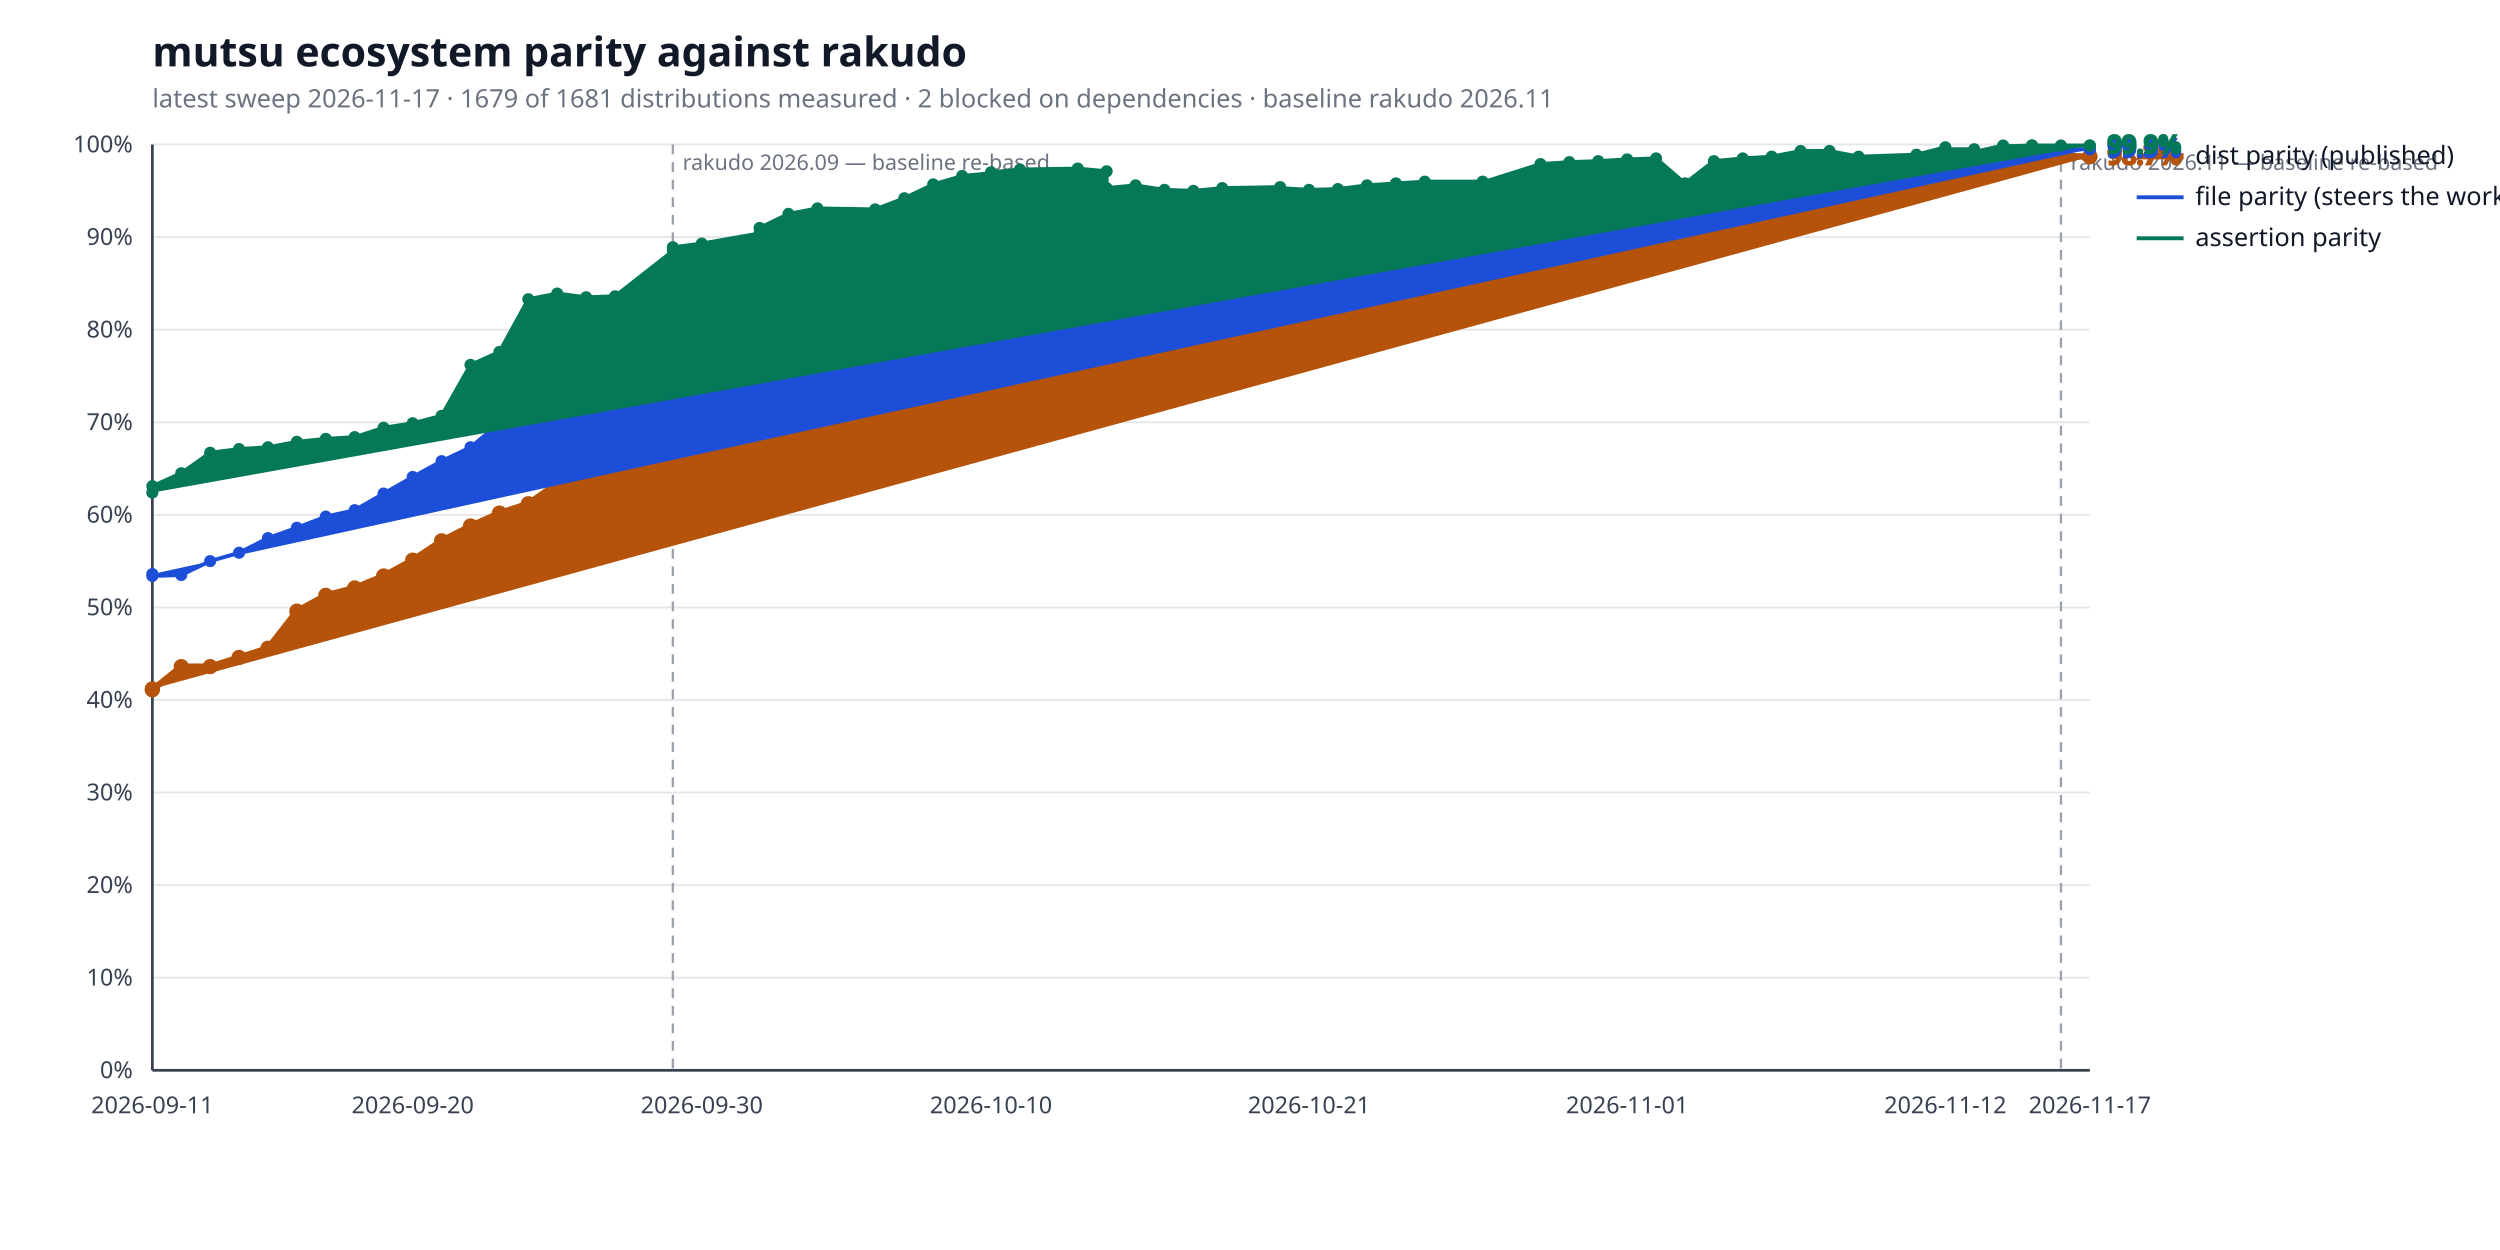
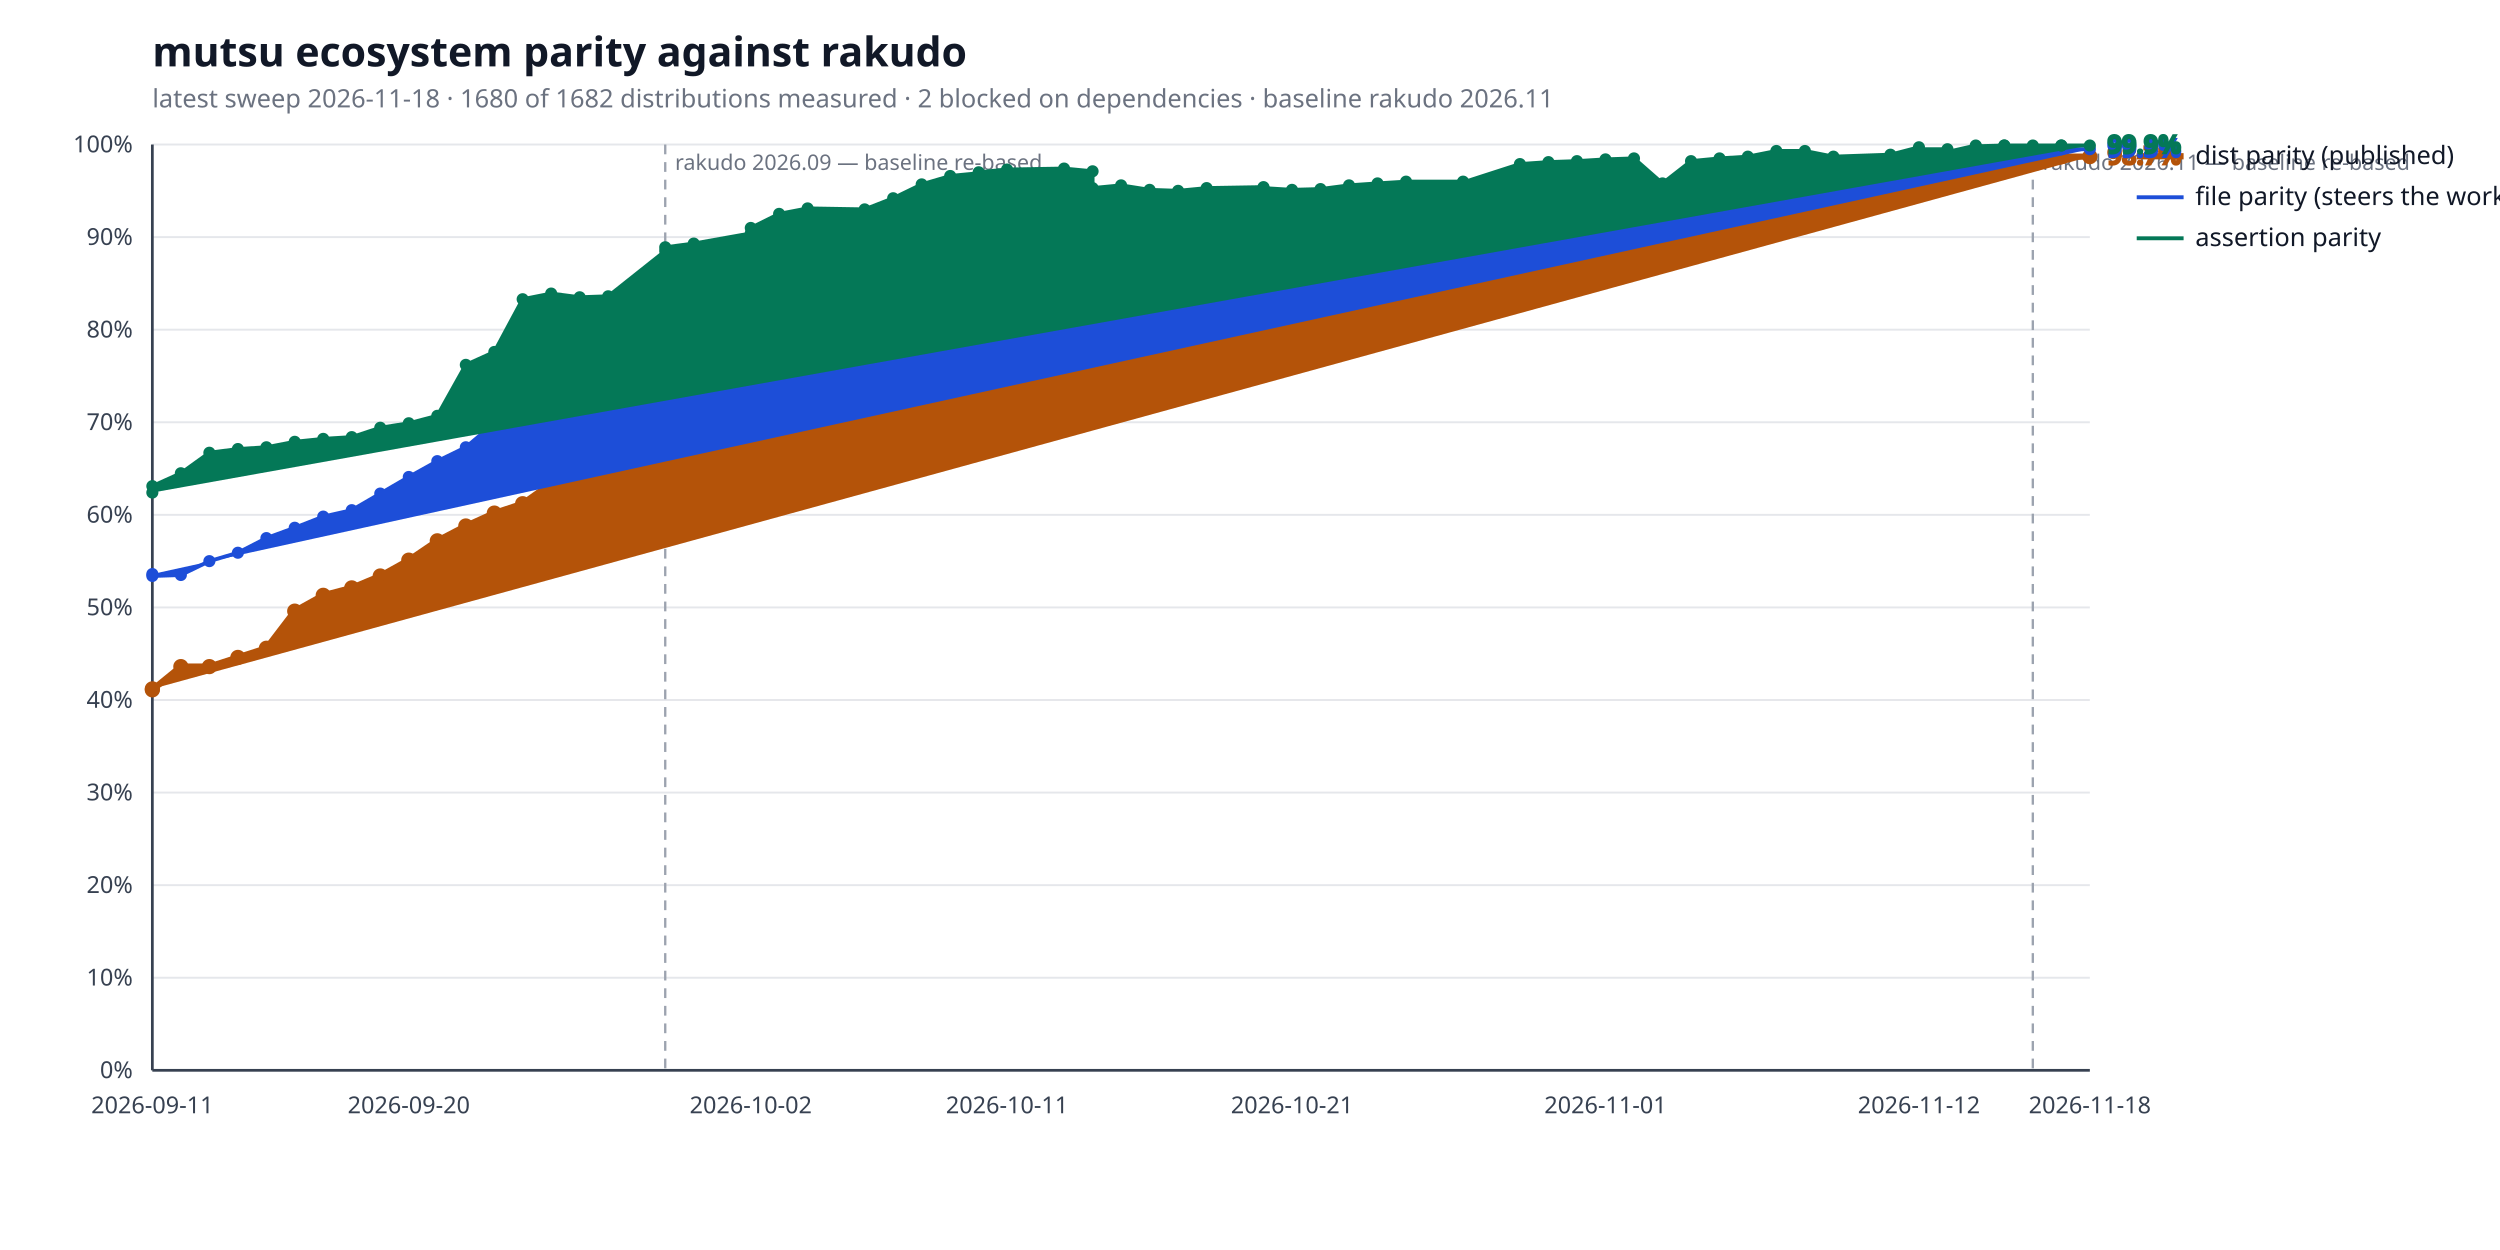
<svg xmlns="http://www.w3.org/2000/svg" width="1280" height="640" viewBox="0 0 1280 640" role="img" aria-label="mutsu ecosystem parity against rakudo">
  <style>
  .bg { fill: #ffffff; }
  .title { fill: #111827; font: 600 21px sans-serif; }
  .subtitle { fill: #6b7280; font: 400 13px sans-serif; }
  .axis { stroke: #374151; stroke-width: 1.4; }
  .grid { stroke: #e5e7eb; stroke-width: 1; }
  .tick { fill: #374151; font: 400 12px sans-serif; }
  .legend { fill: #111827; font: 400 13px sans-serif; }
  .value { font: 600 13px sans-serif; }
  .rebase { stroke: #9ca3af; stroke-width: 1.2; stroke-dasharray: 5 4; }
  .rebase-label { fill: #6b7280; font: 400 11px sans-serif; }
  .series-a { stroke: #b45309; fill: #b45309; }
  .series-b { stroke: #1d4ed8; fill: #1d4ed8; }
  .series-c { stroke: #047857; fill: #047857; }
  @media (prefers-color-scheme: dark) {
    .bg { fill: #0d1117; }
    .title { fill: #e6edf3; }
    .subtitle { fill: #9198a1; }
    .axis { stroke: #6e7681; }
    .grid { stroke: #21262d; }
    .tick { fill: #9198a1; }
    .legend { fill: #e6edf3; }
    .rebase { stroke: #6e7681; }
    .rebase-label { fill: #9198a1; }
    .series-a { stroke: #f0b429; fill: #f0b429; }
    .series-b { stroke: #6ea8fe; fill: #6ea8fe; }
    .series-c { stroke: #4ade80; fill: #4ade80; }
  }
</style>
  <rect class="bg" width="100%" height="100%" />
  <text class="title" x="78" y="34">mutsu ecosystem parity against rakudo</text>
-   <text class="subtitle" x="78" y="55">latest sweep 2026-11-17  ·  1679 of 1681 distributions measured  ·  2 blocked on dependencies  ·  baseline rakudo 2026.11</text>
+   <text class="subtitle" x="78" y="55">latest sweep 2026-11-18  ·  1680 of 1682 distributions measured  ·  2 blocked on dependencies  ·  baseline rakudo 2026.11</text>
  <line class="grid" x1="78" y1="548.0" x2="1070" y2="548.0" />
  <text class="tick" x="68" y="552.0" text-anchor="end">0%</text>
  <line class="grid" x1="78" y1="500.6" x2="1070" y2="500.6" />
  <text class="tick" x="68" y="504.6" text-anchor="end">10%</text>
  <line class="grid" x1="78" y1="453.2" x2="1070" y2="453.2" />
  <text class="tick" x="68" y="457.2" text-anchor="end">20%</text>
  <line class="grid" x1="78" y1="405.8" x2="1070" y2="405.8" />
  <text class="tick" x="68" y="409.8" text-anchor="end">30%</text>
  <line class="grid" x1="78" y1="358.4" x2="1070" y2="358.4" />
  <text class="tick" x="68" y="362.4" text-anchor="end">40%</text>
  <line class="grid" x1="78" y1="311.0" x2="1070" y2="311.0" />
  <text class="tick" x="68" y="315.0" text-anchor="end">50%</text>
  <line class="grid" x1="78" y1="263.6" x2="1070" y2="263.6" />
  <text class="tick" x="68" y="267.6" text-anchor="end">60%</text>
  <line class="grid" x1="78" y1="216.2" x2="1070" y2="216.2" />
  <text class="tick" x="68" y="220.2" text-anchor="end">70%</text>
  <line class="grid" x1="78" y1="168.8" x2="1070" y2="168.8" />
  <text class="tick" x="68" y="172.8" text-anchor="end">80%</text>
  <line class="grid" x1="78" y1="121.4" x2="1070" y2="121.4" />
  <text class="tick" x="68" y="125.4" text-anchor="end">90%</text>
  <line class="grid" x1="78" y1="74.0" x2="1070" y2="74.0" />
  <text class="tick" x="68" y="78.0" text-anchor="end">100%</text>
  <line class="axis" x1="78" y1="548" x2="1070" y2="548" />
  <line class="axis" x1="78" y1="74" x2="78" y2="548" />
-   <line class="rebase" x1="344.5" y1="74" x2="344.5" y2="548" />
-   <text class="rebase-label" x="349.5" y="87">rakudo 2026.09 — baseline re-based</text>
-   <line class="rebase" x1="1055.2" y1="74" x2="1055.2" y2="548" />
-   <text class="rebase-label" x="1060.2" y="87">rakudo 2026.11 — baseline re-based</text>
+   <line class="rebase" x1="340.6" y1="74" x2="340.6" y2="548" />
+   <text class="rebase-label" x="345.6" y="87">rakudo 2026.09 — baseline re-based</text>
+   <line class="rebase" x1="1040.8" y1="74" x2="1040.8" y2="548" />
+   <text class="rebase-label" x="1045.8" y="87">rakudo 2026.11 — baseline re-based</text>
  <text class="tick" x="78.0" y="570" text-anchor="middle">2026-09-11</text>
-   <text class="tick" x="211.3" y="570" text-anchor="middle">2026-09-20</text>
-   <text class="tick" x="359.3" y="570" text-anchor="middle">2026-09-30</text>
-   <text class="tick" x="507.4" y="570" text-anchor="middle">2026-10-10</text>
-   <text class="tick" x="670.2" y="570" text-anchor="middle">2026-10-21</text>
-   <text class="tick" x="833.1" y="570" text-anchor="middle">2026-11-01</text>
-   <text class="tick" x="996.0" y="570" text-anchor="middle">2026-11-12</text>
-   <text class="tick" x="1070.0" y="570" text-anchor="middle">2026-11-17</text>
-   <polyline class="series-a" points="78.0,352.7 78.0,353.2 92.8,341.3 107.6,341.3 122.4,336.6 137.2,331.9 152.0,312.9 166.8,304.8 181.6,301.0 196.4,294.9 211.3,286.8 226.1,276.9 240.9,269.3 255.7,262.7 270.5,257.9 285.3,247.5 300.1,237.1 314.9,228.0 344.5,224.3 344.5,218.6 359.3,220.5 388.9,209.6 388.9,202.0 403.7,172.1 418.5,168.8 448.1,170.2 463.0,163.6 477.8,157.9 492.6,153.6 507.4,147.0 507.4,139.9 522.2,136.1 551.8,133.7 566.6,133.7 566.6,133.2 581.4,131.4 596.2,130.9 611.0,134.2 625.8,130.9 655.4,130.9 655.4,136.6 670.2,151.3 685.0,143.2 699.9,136.6 714.7,136.6 729.5,136.6 759.1,138.0 759.1,140.8 788.7,132.3 803.5,120.9 818.3,120.5 833.1,113.8 847.9,114.3 862.7,116.2 877.5,109.5 892.3,99.1 907.1,99.1 921.9,88.7 936.7,86.3 951.6,87.7 981.2,84.0 996.0,80.6 996.0,80.6 1010.8,80.6 1010.8,84.9 1025.6,80.2 1025.6,79.7 1040.4,77.8 1040.4,77.8 1055.2,79.7 1070.0,80.2 1070.0,80.2" fill="none" stroke-width="3.2" stroke-linejoin="round" stroke-linecap="round" />
+   <text class="tick" x="209.3" y="570" text-anchor="middle">2026-09-20</text>
+   <text class="tick" x="384.4" y="570" text-anchor="middle">2026-10-02</text>
+   <text class="tick" x="515.6" y="570" text-anchor="middle">2026-10-11</text>
+   <text class="tick" x="661.5" y="570" text-anchor="middle">2026-10-21</text>
+   <text class="tick" x="822.0" y="570" text-anchor="middle">2026-11-01</text>
+   <text class="tick" x="982.5" y="570" text-anchor="middle">2026-11-12</text>
+   <text class="tick" x="1070.0" y="570" text-anchor="middle">2026-11-18</text>
+   <polyline class="series-a" points="78.0,352.7 78.0,353.2 92.6,341.3 107.2,341.3 121.8,336.6 136.4,331.9 150.9,312.9 165.5,304.8 180.1,301.0 194.7,294.9 209.3,286.8 223.9,276.9 238.5,269.3 253.1,262.7 267.6,257.9 282.2,247.5 296.8,237.1 311.4,228.0 340.6,224.3 340.6,218.6 355.2,220.5 384.4,209.6 384.4,202.0 398.9,172.1 413.5,168.8 442.7,170.2 457.3,163.6 471.9,157.9 486.5,153.6 501.1,147.0 501.1,139.9 515.6,136.1 544.8,133.7 559.4,133.7 559.4,133.2 574.0,131.4 588.6,130.9 603.2,134.2 617.8,130.9 646.9,130.9 646.9,136.6 661.5,151.3 676.1,143.2 690.7,136.6 705.3,136.6 719.9,136.6 749.1,138.0 749.1,140.8 778.2,132.3 792.8,120.9 807.4,120.5 822.0,113.8 836.6,114.3 851.2,116.2 865.8,109.5 880.4,99.1 894.9,99.1 909.5,88.7 924.1,86.3 938.7,87.7 967.9,84.0 982.5,80.6 982.5,80.6 997.1,80.6 997.1,84.9 1011.6,80.2 1011.6,79.7 1026.2,77.8 1026.2,77.8 1040.8,79.7 1055.4,80.2 1055.4,80.2 1070.0,80.2" fill="none" stroke-width="3.2" stroke-linejoin="round" stroke-linecap="round" />
  <circle class="series-a" cx="78.0" cy="352.7" r="3.4" stroke="none" />
  <circle class="series-a" cx="78.0" cy="353.2" r="3.4" stroke="none" />
-   <circle class="series-a" cx="92.8" cy="341.3" r="3.4" stroke="none" />
-   <circle class="series-a" cx="107.6" cy="341.3" r="3.4" stroke="none" />
-   <circle class="series-a" cx="122.4" cy="336.6" r="3.4" stroke="none" />
-   <circle class="series-a" cx="137.2" cy="331.9" r="3.4" stroke="none" />
-   <circle class="series-a" cx="152.0" cy="312.9" r="3.4" stroke="none" />
-   <circle class="series-a" cx="166.8" cy="304.8" r="3.4" stroke="none" />
-   <circle class="series-a" cx="181.6" cy="301.0" r="3.4" stroke="none" />
-   <circle class="series-a" cx="196.4" cy="294.9" r="3.4" stroke="none" />
-   <circle class="series-a" cx="211.3" cy="286.8" r="3.4" stroke="none" />
-   <circle class="series-a" cx="226.1" cy="276.9" r="3.4" stroke="none" />
-   <circle class="series-a" cx="240.9" cy="269.3" r="3.4" stroke="none" />
-   <circle class="series-a" cx="255.7" cy="262.7" r="3.4" stroke="none" />
-   <circle class="series-a" cx="270.5" cy="257.9" r="3.4" stroke="none" />
-   <circle class="series-a" cx="285.3" cy="247.5" r="3.4" stroke="none" />
-   <circle class="series-a" cx="300.1" cy="237.1" r="3.4" stroke="none" />
-   <circle class="series-a" cx="314.9" cy="228.0" r="3.4" stroke="none" />
-   <circle class="series-a" cx="344.5" cy="224.3" r="3.4" stroke="none" />
-   <circle class="series-a" cx="344.5" cy="218.6" r="3.4" stroke="none" />
-   <circle class="series-a" cx="359.3" cy="220.5" r="3.4" stroke="none" />
-   <circle class="series-a" cx="388.9" cy="209.6" r="3.4" stroke="none" />
-   <circle class="series-a" cx="388.9" cy="202.0" r="3.4" stroke="none" />
-   <circle class="series-a" cx="403.7" cy="172.1" r="3.4" stroke="none" />
-   <circle class="series-a" cx="418.5" cy="168.8" r="3.4" stroke="none" />
-   <circle class="series-a" cx="448.1" cy="170.2" r="3.4" stroke="none" />
-   <circle class="series-a" cx="463.0" cy="163.6" r="3.4" stroke="none" />
-   <circle class="series-a" cx="477.8" cy="157.9" r="3.4" stroke="none" />
-   <circle class="series-a" cx="492.6" cy="153.6" r="3.4" stroke="none" />
-   <circle class="series-a" cx="507.4" cy="147.0" r="3.4" stroke="none" />
-   <circle class="series-a" cx="507.4" cy="139.9" r="3.4" stroke="none" />
-   <circle class="series-a" cx="522.2" cy="136.1" r="3.4" stroke="none" />
-   <circle class="series-a" cx="551.8" cy="133.7" r="3.4" stroke="none" />
-   <circle class="series-a" cx="566.6" cy="133.7" r="3.4" stroke="none" />
-   <circle class="series-a" cx="566.6" cy="133.2" r="3.4" stroke="none" />
-   <circle class="series-a" cx="581.4" cy="131.4" r="3.4" stroke="none" />
-   <circle class="series-a" cx="596.2" cy="130.9" r="3.4" stroke="none" />
-   <circle class="series-a" cx="611.0" cy="134.2" r="3.4" stroke="none" />
-   <circle class="series-a" cx="625.8" cy="130.9" r="3.4" stroke="none" />
-   <circle class="series-a" cx="655.4" cy="130.9" r="3.4" stroke="none" />
-   <circle class="series-a" cx="655.4" cy="136.6" r="3.4" stroke="none" />
-   <circle class="series-a" cx="670.2" cy="151.3" r="3.4" stroke="none" />
-   <circle class="series-a" cx="685.0" cy="143.2" r="3.4" stroke="none" />
-   <circle class="series-a" cx="699.9" cy="136.6" r="3.4" stroke="none" />
-   <circle class="series-a" cx="714.7" cy="136.6" r="3.4" stroke="none" />
-   <circle class="series-a" cx="729.5" cy="136.6" r="3.4" stroke="none" />
-   <circle class="series-a" cx="759.1" cy="138.0" r="3.4" stroke="none" />
-   <circle class="series-a" cx="759.1" cy="140.8" r="3.4" stroke="none" />
-   <circle class="series-a" cx="788.7" cy="132.3" r="3.4" stroke="none" />
-   <circle class="series-a" cx="803.5" cy="120.9" r="3.4" stroke="none" />
-   <circle class="series-a" cx="818.3" cy="120.5" r="3.4" stroke="none" />
-   <circle class="series-a" cx="833.1" cy="113.8" r="3.4" stroke="none" />
-   <circle class="series-a" cx="847.9" cy="114.3" r="3.4" stroke="none" />
-   <circle class="series-a" cx="862.7" cy="116.2" r="3.4" stroke="none" />
-   <circle class="series-a" cx="877.5" cy="109.5" r="3.4" stroke="none" />
-   <circle class="series-a" cx="892.3" cy="99.1" r="3.4" stroke="none" />
-   <circle class="series-a" cx="907.1" cy="99.1" r="3.4" stroke="none" />
-   <circle class="series-a" cx="921.9" cy="88.7" r="3.4" stroke="none" />
-   <circle class="series-a" cx="936.7" cy="86.3" r="3.4" stroke="none" />
-   <circle class="series-a" cx="951.6" cy="87.7" r="3.4" stroke="none" />
-   <circle class="series-a" cx="981.2" cy="84.0" r="3.4" stroke="none" />
-   <circle class="series-a" cx="996.0" cy="80.6" r="3.4" stroke="none" />
-   <circle class="series-a" cx="996.0" cy="80.6" r="3.4" stroke="none" />
-   <circle class="series-a" cx="1010.8" cy="80.6" r="3.4" stroke="none" />
-   <circle class="series-a" cx="1010.8" cy="84.9" r="3.4" stroke="none" />
-   <circle class="series-a" cx="1025.6" cy="80.2" r="3.4" stroke="none" />
-   <circle class="series-a" cx="1025.6" cy="79.7" r="3.4" stroke="none" />
-   <circle class="series-a" cx="1040.4" cy="77.8" r="3.4" stroke="none" />
-   <circle class="series-a" cx="1040.4" cy="77.8" r="3.4" stroke="none" />
-   <circle class="series-a" cx="1055.2" cy="79.7" r="3.4" stroke="none" />
-   <circle class="series-a" cx="1070.0" cy="80.2" r="3.4" stroke="none" />
+   <circle class="series-a" cx="92.6" cy="341.3" r="3.4" stroke="none" />
+   <circle class="series-a" cx="107.2" cy="341.3" r="3.4" stroke="none" />
+   <circle class="series-a" cx="121.8" cy="336.6" r="3.4" stroke="none" />
+   <circle class="series-a" cx="136.4" cy="331.9" r="3.4" stroke="none" />
+   <circle class="series-a" cx="150.9" cy="312.9" r="3.4" stroke="none" />
+   <circle class="series-a" cx="165.5" cy="304.8" r="3.4" stroke="none" />
+   <circle class="series-a" cx="180.1" cy="301.0" r="3.4" stroke="none" />
+   <circle class="series-a" cx="194.7" cy="294.9" r="3.4" stroke="none" />
+   <circle class="series-a" cx="209.3" cy="286.8" r="3.4" stroke="none" />
+   <circle class="series-a" cx="223.9" cy="276.9" r="3.4" stroke="none" />
+   <circle class="series-a" cx="238.5" cy="269.3" r="3.4" stroke="none" />
+   <circle class="series-a" cx="253.1" cy="262.7" r="3.4" stroke="none" />
+   <circle class="series-a" cx="267.6" cy="257.9" r="3.4" stroke="none" />
+   <circle class="series-a" cx="282.2" cy="247.5" r="3.4" stroke="none" />
+   <circle class="series-a" cx="296.8" cy="237.1" r="3.4" stroke="none" />
+   <circle class="series-a" cx="311.4" cy="228.0" r="3.4" stroke="none" />
+   <circle class="series-a" cx="340.6" cy="224.3" r="3.4" stroke="none" />
+   <circle class="series-a" cx="340.6" cy="218.6" r="3.4" stroke="none" />
+   <circle class="series-a" cx="355.2" cy="220.5" r="3.4" stroke="none" />
+   <circle class="series-a" cx="384.4" cy="209.6" r="3.4" stroke="none" />
+   <circle class="series-a" cx="384.4" cy="202.0" r="3.4" stroke="none" />
+   <circle class="series-a" cx="398.9" cy="172.1" r="3.4" stroke="none" />
+   <circle class="series-a" cx="413.5" cy="168.8" r="3.4" stroke="none" />
+   <circle class="series-a" cx="442.7" cy="170.2" r="3.4" stroke="none" />
+   <circle class="series-a" cx="457.3" cy="163.6" r="3.4" stroke="none" />
+   <circle class="series-a" cx="471.9" cy="157.9" r="3.4" stroke="none" />
+   <circle class="series-a" cx="486.5" cy="153.6" r="3.4" stroke="none" />
+   <circle class="series-a" cx="501.1" cy="147.0" r="3.4" stroke="none" />
+   <circle class="series-a" cx="501.1" cy="139.9" r="3.4" stroke="none" />
+   <circle class="series-a" cx="515.6" cy="136.1" r="3.4" stroke="none" />
+   <circle class="series-a" cx="544.8" cy="133.7" r="3.4" stroke="none" />
+   <circle class="series-a" cx="559.4" cy="133.7" r="3.4" stroke="none" />
+   <circle class="series-a" cx="559.4" cy="133.2" r="3.4" stroke="none" />
+   <circle class="series-a" cx="574.0" cy="131.4" r="3.4" stroke="none" />
+   <circle class="series-a" cx="588.6" cy="130.9" r="3.4" stroke="none" />
+   <circle class="series-a" cx="603.2" cy="134.2" r="3.4" stroke="none" />
+   <circle class="series-a" cx="617.8" cy="130.9" r="3.4" stroke="none" />
+   <circle class="series-a" cx="646.9" cy="130.9" r="3.4" stroke="none" />
+   <circle class="series-a" cx="646.9" cy="136.6" r="3.4" stroke="none" />
+   <circle class="series-a" cx="661.5" cy="151.3" r="3.4" stroke="none" />
+   <circle class="series-a" cx="676.1" cy="143.2" r="3.4" stroke="none" />
+   <circle class="series-a" cx="690.7" cy="136.6" r="3.4" stroke="none" />
+   <circle class="series-a" cx="705.3" cy="136.6" r="3.4" stroke="none" />
+   <circle class="series-a" cx="719.9" cy="136.6" r="3.4" stroke="none" />
+   <circle class="series-a" cx="749.1" cy="138.0" r="3.4" stroke="none" />
+   <circle class="series-a" cx="749.1" cy="140.8" r="3.4" stroke="none" />
+   <circle class="series-a" cx="778.2" cy="132.3" r="3.4" stroke="none" />
+   <circle class="series-a" cx="792.8" cy="120.9" r="3.4" stroke="none" />
+   <circle class="series-a" cx="807.4" cy="120.5" r="3.4" stroke="none" />
+   <circle class="series-a" cx="822.0" cy="113.8" r="3.4" stroke="none" />
+   <circle class="series-a" cx="836.6" cy="114.3" r="3.4" stroke="none" />
+   <circle class="series-a" cx="851.2" cy="116.2" r="3.4" stroke="none" />
+   <circle class="series-a" cx="865.8" cy="109.5" r="3.4" stroke="none" />
+   <circle class="series-a" cx="880.4" cy="99.1" r="3.4" stroke="none" />
+   <circle class="series-a" cx="894.9" cy="99.1" r="3.4" stroke="none" />
+   <circle class="series-a" cx="909.5" cy="88.7" r="3.4" stroke="none" />
+   <circle class="series-a" cx="924.1" cy="86.3" r="3.4" stroke="none" />
+   <circle class="series-a" cx="938.7" cy="87.7" r="3.4" stroke="none" />
+   <circle class="series-a" cx="967.9" cy="84.0" r="3.4" stroke="none" />
+   <circle class="series-a" cx="982.5" cy="80.6" r="3.4" stroke="none" />
+   <circle class="series-a" cx="982.5" cy="80.6" r="3.4" stroke="none" />
+   <circle class="series-a" cx="997.1" cy="80.6" r="3.4" stroke="none" />
+   <circle class="series-a" cx="997.1" cy="84.9" r="3.4" stroke="none" />
+   <circle class="series-a" cx="1011.6" cy="80.2" r="3.4" stroke="none" />
+   <circle class="series-a" cx="1011.6" cy="79.7" r="3.4" stroke="none" />
+   <circle class="series-a" cx="1026.2" cy="77.8" r="3.4" stroke="none" />
+   <circle class="series-a" cx="1026.2" cy="77.8" r="3.4" stroke="none" />
+   <circle class="series-a" cx="1040.8" cy="79.7" r="3.4" stroke="none" />
+   <circle class="series-a" cx="1055.4" cy="80.2" r="3.4" stroke="none" />
+   <circle class="series-a" cx="1055.4" cy="80.2" r="3.4" stroke="none" />
  <circle class="series-a" cx="1070.0" cy="80.2" r="3.4" stroke="none" />
  <text class="value series-a" x="1079.0" y="84.2" stroke="none">98.7%</text>
  <line class="series-a" x1="1094" y1="80.0" x2="1118" y2="80.0" stroke-width="3.2" />
  <text class="legend" x="1124" y="84.0">dist parity (published)</text>
-   <polyline class="series-b" points="78.0,293.9 78.0,294.9 92.8,294.4 107.6,287.3 122.4,283.0 137.2,275.5 152.0,270.2 166.8,264.5 181.6,261.2 196.4,252.7 211.3,244.2 226.1,236.1 240.9,229.0 255.7,216.7 270.5,208.1 285.3,202.0 300.1,202.9 314.9,199.1 344.5,195.3 344.5,184.4 359.3,183.0 388.9,171.6 388.9,162.2 403.7,154.6 418.5,143.7 448.1,145.6 463.0,138.5 477.8,139.4 492.6,138.0 507.4,131.8 507.4,127.6 522.2,125.2 551.8,122.8 566.6,126.6 566.6,125.2 581.4,119.0 596.2,125.2 611.0,127.1 625.8,124.7 655.4,123.3 655.4,125.2 670.2,128.0 685.0,124.2 699.9,115.7 714.7,113.3 729.5,111.9 759.1,112.4 759.1,115.7 788.7,111.0 803.5,108.1 818.3,104.8 833.1,100.5 847.9,99.6 862.7,109.5 877.5,104.8 892.3,99.6 907.1,97.7 921.9,87.3 936.7,83.5 951.6,87.3 981.2,84.0 996.0,81.1 996.0,79.7 1010.8,79.7 1010.8,80.6 1025.6,76.8 1025.6,79.2 1040.4,75.4 1040.4,75.4 1055.2,76.4 1070.0,76.4 1070.0,76.4" fill="none" stroke-width="2.0" stroke-linejoin="round" stroke-linecap="round" />
+   <polyline class="series-b" points="78.0,293.9 78.0,294.9 92.6,294.4 107.2,287.3 121.8,283.0 136.4,275.5 150.9,270.2 165.5,264.5 180.1,261.2 194.7,252.7 209.3,244.2 223.9,236.1 238.5,229.0 253.1,216.7 267.6,208.1 282.2,202.0 296.8,202.9 311.4,199.1 340.6,195.3 340.6,184.4 355.2,183.0 384.4,171.6 384.4,162.2 398.9,154.6 413.5,143.7 442.7,145.6 457.3,138.5 471.9,139.4 486.5,138.0 501.1,131.8 501.1,127.6 515.6,125.2 544.8,122.8 559.4,126.6 559.4,125.2 574.0,119.0 588.6,125.2 603.2,127.1 617.8,124.7 646.9,123.3 646.9,125.2 661.5,128.0 676.1,124.2 690.7,115.7 705.3,113.3 719.9,111.9 749.1,112.4 749.1,115.7 778.2,111.0 792.8,108.1 807.4,104.8 822.0,100.5 836.6,99.6 851.2,109.5 865.8,104.8 880.4,99.6 894.9,97.7 909.5,87.3 924.1,83.5 938.7,87.3 967.9,84.0 982.5,81.1 982.5,79.7 997.1,79.7 997.1,80.6 1011.6,76.8 1011.6,79.2 1026.2,75.4 1026.2,75.4 1040.8,76.4 1055.4,76.4 1055.4,76.4 1070.0,76.4" fill="none" stroke-width="2.0" stroke-linejoin="round" stroke-linecap="round" />
  <circle class="series-b" cx="78.0" cy="293.9" r="2.6" stroke="none" />
  <circle class="series-b" cx="78.0" cy="294.9" r="2.6" stroke="none" />
-   <circle class="series-b" cx="92.8" cy="294.4" r="2.6" stroke="none" />
-   <circle class="series-b" cx="107.6" cy="287.3" r="2.6" stroke="none" />
-   <circle class="series-b" cx="122.4" cy="283.0" r="2.6" stroke="none" />
-   <circle class="series-b" cx="137.2" cy="275.5" r="2.6" stroke="none" />
-   <circle class="series-b" cx="152.0" cy="270.2" r="2.6" stroke="none" />
-   <circle class="series-b" cx="166.8" cy="264.5" r="2.6" stroke="none" />
-   <circle class="series-b" cx="181.6" cy="261.2" r="2.6" stroke="none" />
-   <circle class="series-b" cx="196.4" cy="252.7" r="2.6" stroke="none" />
-   <circle class="series-b" cx="211.3" cy="244.2" r="2.6" stroke="none" />
-   <circle class="series-b" cx="226.1" cy="236.1" r="2.6" stroke="none" />
-   <circle class="series-b" cx="240.9" cy="229.0" r="2.6" stroke="none" />
-   <circle class="series-b" cx="255.7" cy="216.7" r="2.6" stroke="none" />
-   <circle class="series-b" cx="270.5" cy="208.1" r="2.6" stroke="none" />
-   <circle class="series-b" cx="285.3" cy="202.0" r="2.6" stroke="none" />
-   <circle class="series-b" cx="300.1" cy="202.9" r="2.6" stroke="none" />
-   <circle class="series-b" cx="314.9" cy="199.1" r="2.6" stroke="none" />
-   <circle class="series-b" cx="344.5" cy="195.3" r="2.6" stroke="none" />
-   <circle class="series-b" cx="344.5" cy="184.4" r="2.6" stroke="none" />
-   <circle class="series-b" cx="359.3" cy="183.0" r="2.6" stroke="none" />
-   <circle class="series-b" cx="388.9" cy="171.6" r="2.6" stroke="none" />
-   <circle class="series-b" cx="388.9" cy="162.2" r="2.6" stroke="none" />
-   <circle class="series-b" cx="403.7" cy="154.6" r="2.6" stroke="none" />
-   <circle class="series-b" cx="418.5" cy="143.7" r="2.6" stroke="none" />
-   <circle class="series-b" cx="448.1" cy="145.6" r="2.6" stroke="none" />
-   <circle class="series-b" cx="463.0" cy="138.5" r="2.6" stroke="none" />
-   <circle class="series-b" cx="477.8" cy="139.4" r="2.6" stroke="none" />
-   <circle class="series-b" cx="492.6" cy="138.0" r="2.6" stroke="none" />
-   <circle class="series-b" cx="507.4" cy="131.8" r="2.6" stroke="none" />
-   <circle class="series-b" cx="507.4" cy="127.6" r="2.6" stroke="none" />
-   <circle class="series-b" cx="522.2" cy="125.2" r="2.6" stroke="none" />
-   <circle class="series-b" cx="551.8" cy="122.8" r="2.6" stroke="none" />
-   <circle class="series-b" cx="566.6" cy="126.6" r="2.6" stroke="none" />
-   <circle class="series-b" cx="566.6" cy="125.2" r="2.6" stroke="none" />
-   <circle class="series-b" cx="581.4" cy="119.0" r="2.6" stroke="none" />
-   <circle class="series-b" cx="596.2" cy="125.2" r="2.6" stroke="none" />
-   <circle class="series-b" cx="611.0" cy="127.1" r="2.6" stroke="none" />
-   <circle class="series-b" cx="625.8" cy="124.7" r="2.6" stroke="none" />
-   <circle class="series-b" cx="655.4" cy="123.3" r="2.6" stroke="none" />
-   <circle class="series-b" cx="655.4" cy="125.2" r="2.6" stroke="none" />
-   <circle class="series-b" cx="670.2" cy="128.0" r="2.6" stroke="none" />
-   <circle class="series-b" cx="685.0" cy="124.2" r="2.6" stroke="none" />
-   <circle class="series-b" cx="699.9" cy="115.7" r="2.6" stroke="none" />
-   <circle class="series-b" cx="714.7" cy="113.3" r="2.6" stroke="none" />
-   <circle class="series-b" cx="729.5" cy="111.9" r="2.6" stroke="none" />
-   <circle class="series-b" cx="759.1" cy="112.4" r="2.6" stroke="none" />
-   <circle class="series-b" cx="759.1" cy="115.7" r="2.6" stroke="none" />
-   <circle class="series-b" cx="788.7" cy="111.0" r="2.6" stroke="none" />
-   <circle class="series-b" cx="803.5" cy="108.1" r="2.6" stroke="none" />
-   <circle class="series-b" cx="818.3" cy="104.8" r="2.6" stroke="none" />
-   <circle class="series-b" cx="833.1" cy="100.5" r="2.6" stroke="none" />
-   <circle class="series-b" cx="847.9" cy="99.6" r="2.6" stroke="none" />
-   <circle class="series-b" cx="862.7" cy="109.5" r="2.6" stroke="none" />
-   <circle class="series-b" cx="877.5" cy="104.8" r="2.6" stroke="none" />
-   <circle class="series-b" cx="892.3" cy="99.6" r="2.6" stroke="none" />
-   <circle class="series-b" cx="907.1" cy="97.7" r="2.6" stroke="none" />
-   <circle class="series-b" cx="921.9" cy="87.3" r="2.6" stroke="none" />
-   <circle class="series-b" cx="936.7" cy="83.5" r="2.6" stroke="none" />
-   <circle class="series-b" cx="951.6" cy="87.3" r="2.6" stroke="none" />
-   <circle class="series-b" cx="981.2" cy="84.0" r="2.6" stroke="none" />
-   <circle class="series-b" cx="996.0" cy="81.1" r="2.6" stroke="none" />
-   <circle class="series-b" cx="996.0" cy="79.7" r="2.6" stroke="none" />
-   <circle class="series-b" cx="1010.8" cy="79.7" r="2.6" stroke="none" />
-   <circle class="series-b" cx="1010.8" cy="80.6" r="2.6" stroke="none" />
-   <circle class="series-b" cx="1025.6" cy="76.8" r="2.6" stroke="none" />
-   <circle class="series-b" cx="1025.6" cy="79.2" r="2.6" stroke="none" />
-   <circle class="series-b" cx="1040.4" cy="75.4" r="2.6" stroke="none" />
-   <circle class="series-b" cx="1040.4" cy="75.4" r="2.6" stroke="none" />
-   <circle class="series-b" cx="1055.2" cy="76.4" r="2.6" stroke="none" />
-   <circle class="series-b" cx="1070.0" cy="76.4" r="2.6" stroke="none" />
+   <circle class="series-b" cx="92.6" cy="294.4" r="2.6" stroke="none" />
+   <circle class="series-b" cx="107.2" cy="287.3" r="2.6" stroke="none" />
+   <circle class="series-b" cx="121.8" cy="283.0" r="2.6" stroke="none" />
+   <circle class="series-b" cx="136.4" cy="275.5" r="2.6" stroke="none" />
+   <circle class="series-b" cx="150.9" cy="270.2" r="2.6" stroke="none" />
+   <circle class="series-b" cx="165.5" cy="264.5" r="2.6" stroke="none" />
+   <circle class="series-b" cx="180.1" cy="261.2" r="2.6" stroke="none" />
+   <circle class="series-b" cx="194.7" cy="252.7" r="2.6" stroke="none" />
+   <circle class="series-b" cx="209.3" cy="244.2" r="2.6" stroke="none" />
+   <circle class="series-b" cx="223.9" cy="236.1" r="2.6" stroke="none" />
+   <circle class="series-b" cx="238.5" cy="229.0" r="2.6" stroke="none" />
+   <circle class="series-b" cx="253.1" cy="216.7" r="2.6" stroke="none" />
+   <circle class="series-b" cx="267.6" cy="208.1" r="2.6" stroke="none" />
+   <circle class="series-b" cx="282.2" cy="202.0" r="2.6" stroke="none" />
+   <circle class="series-b" cx="296.8" cy="202.9" r="2.6" stroke="none" />
+   <circle class="series-b" cx="311.4" cy="199.1" r="2.6" stroke="none" />
+   <circle class="series-b" cx="340.6" cy="195.3" r="2.6" stroke="none" />
+   <circle class="series-b" cx="340.6" cy="184.4" r="2.6" stroke="none" />
+   <circle class="series-b" cx="355.2" cy="183.0" r="2.6" stroke="none" />
+   <circle class="series-b" cx="384.4" cy="171.6" r="2.6" stroke="none" />
+   <circle class="series-b" cx="384.4" cy="162.2" r="2.6" stroke="none" />
+   <circle class="series-b" cx="398.9" cy="154.6" r="2.6" stroke="none" />
+   <circle class="series-b" cx="413.5" cy="143.7" r="2.6" stroke="none" />
+   <circle class="series-b" cx="442.7" cy="145.6" r="2.6" stroke="none" />
+   <circle class="series-b" cx="457.3" cy="138.5" r="2.6" stroke="none" />
+   <circle class="series-b" cx="471.9" cy="139.4" r="2.6" stroke="none" />
+   <circle class="series-b" cx="486.5" cy="138.0" r="2.6" stroke="none" />
+   <circle class="series-b" cx="501.1" cy="131.8" r="2.6" stroke="none" />
+   <circle class="series-b" cx="501.1" cy="127.6" r="2.6" stroke="none" />
+   <circle class="series-b" cx="515.6" cy="125.2" r="2.6" stroke="none" />
+   <circle class="series-b" cx="544.8" cy="122.8" r="2.6" stroke="none" />
+   <circle class="series-b" cx="559.4" cy="126.6" r="2.6" stroke="none" />
+   <circle class="series-b" cx="559.4" cy="125.2" r="2.6" stroke="none" />
+   <circle class="series-b" cx="574.0" cy="119.0" r="2.6" stroke="none" />
+   <circle class="series-b" cx="588.6" cy="125.2" r="2.6" stroke="none" />
+   <circle class="series-b" cx="603.2" cy="127.1" r="2.6" stroke="none" />
+   <circle class="series-b" cx="617.8" cy="124.7" r="2.6" stroke="none" />
+   <circle class="series-b" cx="646.9" cy="123.3" r="2.6" stroke="none" />
+   <circle class="series-b" cx="646.9" cy="125.2" r="2.6" stroke="none" />
+   <circle class="series-b" cx="661.5" cy="128.0" r="2.6" stroke="none" />
+   <circle class="series-b" cx="676.1" cy="124.2" r="2.6" stroke="none" />
+   <circle class="series-b" cx="690.7" cy="115.7" r="2.6" stroke="none" />
+   <circle class="series-b" cx="705.3" cy="113.3" r="2.6" stroke="none" />
+   <circle class="series-b" cx="719.9" cy="111.9" r="2.6" stroke="none" />
+   <circle class="series-b" cx="749.1" cy="112.4" r="2.6" stroke="none" />
+   <circle class="series-b" cx="749.1" cy="115.7" r="2.6" stroke="none" />
+   <circle class="series-b" cx="778.2" cy="111.0" r="2.6" stroke="none" />
+   <circle class="series-b" cx="792.8" cy="108.1" r="2.6" stroke="none" />
+   <circle class="series-b" cx="807.4" cy="104.8" r="2.6" stroke="none" />
+   <circle class="series-b" cx="822.0" cy="100.5" r="2.6" stroke="none" />
+   <circle class="series-b" cx="836.6" cy="99.6" r="2.6" stroke="none" />
+   <circle class="series-b" cx="851.2" cy="109.5" r="2.6" stroke="none" />
+   <circle class="series-b" cx="865.8" cy="104.8" r="2.6" stroke="none" />
+   <circle class="series-b" cx="880.4" cy="99.6" r="2.6" stroke="none" />
+   <circle class="series-b" cx="894.9" cy="97.7" r="2.6" stroke="none" />
+   <circle class="series-b" cx="909.5" cy="87.3" r="2.6" stroke="none" />
+   <circle class="series-b" cx="924.1" cy="83.5" r="2.6" stroke="none" />
+   <circle class="series-b" cx="938.7" cy="87.3" r="2.6" stroke="none" />
+   <circle class="series-b" cx="967.9" cy="84.0" r="2.6" stroke="none" />
+   <circle class="series-b" cx="982.5" cy="81.1" r="2.6" stroke="none" />
+   <circle class="series-b" cx="982.5" cy="79.7" r="2.6" stroke="none" />
+   <circle class="series-b" cx="997.1" cy="79.7" r="2.6" stroke="none" />
+   <circle class="series-b" cx="997.1" cy="80.6" r="2.6" stroke="none" />
+   <circle class="series-b" cx="1011.6" cy="76.8" r="2.6" stroke="none" />
+   <circle class="series-b" cx="1011.6" cy="79.2" r="2.6" stroke="none" />
+   <circle class="series-b" cx="1026.2" cy="75.4" r="2.6" stroke="none" />
+   <circle class="series-b" cx="1026.2" cy="75.4" r="2.6" stroke="none" />
+   <circle class="series-b" cx="1040.8" cy="76.4" r="2.6" stroke="none" />
+   <circle class="series-b" cx="1055.4" cy="76.4" r="2.6" stroke="none" />
+   <circle class="series-b" cx="1055.4" cy="76.4" r="2.6" stroke="none" />
  <circle class="series-b" cx="1070.0" cy="76.4" r="2.6" stroke="none" />
  <text class="value series-b" x="1079.0" y="80.4" stroke="none">99.5%</text>
  <line class="series-b" x1="1094" y1="101.0" x2="1118" y2="101.0" stroke-width="2.0" />
  <text class="legend" x="1124" y="105.0">file parity (steers the work)</text>
-   <polyline class="series-c" points="78.0,252.2 78.0,248.9 92.8,242.3 107.6,231.8 122.4,229.9 137.2,229.0 152.0,226.2 166.8,224.7 181.6,223.8 196.4,219.0 211.3,216.7 226.1,212.9 240.9,186.8 255.7,180.2 270.5,153.2 285.3,150.3 300.1,152.2 314.9,151.7 344.5,128.5 344.5,126.6 359.3,124.7 388.9,119.5 388.9,116.7 403.7,109.5 418.5,106.7 448.1,107.2 463.0,101.5 477.8,94.4 492.6,90.1 507.4,88.7 507.4,88.2 522.2,86.8 551.8,86.3 566.6,87.7 566.6,96.3 581.4,94.9 596.2,97.2 611.0,97.7 625.8,96.3 655.4,95.8 655.4,96.3 670.2,97.2 685.0,96.8 699.9,94.9 714.7,93.9 729.5,93.0 759.1,93.0 759.1,93.4 788.7,84.0 803.5,83.0 818.3,82.5 833.1,81.6 847.9,81.1 862.7,93.9 877.5,82.5 892.3,81.1 907.1,80.2 921.9,77.3 936.7,77.3 951.6,80.2 981.2,79.2 996.0,75.4 996.0,76.4 1010.8,76.4 1010.8,77.8 1025.6,74.5 1025.6,74.9 1040.4,74.5 1040.4,74.5 1055.2,74.5 1070.0,74.5 1070.0,74.5" fill="none" stroke-width="2.0" stroke-linejoin="round" stroke-linecap="round" />
+   <polyline class="series-c" points="78.0,252.2 78.0,248.9 92.6,242.3 107.2,231.8 121.8,229.9 136.4,229.0 150.9,226.2 165.5,224.7 180.1,223.8 194.7,219.0 209.3,216.7 223.9,212.9 238.5,186.8 253.1,180.2 267.6,153.2 282.2,150.3 296.8,152.2 311.4,151.7 340.6,128.5 340.6,126.6 355.2,124.7 384.4,119.5 384.4,116.7 398.9,109.5 413.5,106.7 442.7,107.2 457.3,101.5 471.9,94.4 486.5,90.1 501.1,88.7 501.1,88.2 515.6,86.8 544.8,86.3 559.4,87.7 559.4,96.3 574.0,94.9 588.6,97.2 603.2,97.7 617.8,96.3 646.9,95.8 646.9,96.3 661.5,97.2 676.1,96.8 690.7,94.9 705.3,93.9 719.9,93.0 749.1,93.0 749.1,93.4 778.2,84.0 792.8,83.0 807.4,82.5 822.0,81.6 836.6,81.1 851.2,93.9 865.8,82.5 880.4,81.1 894.9,80.2 909.5,77.3 924.1,77.3 938.7,80.2 967.9,79.2 982.5,75.4 982.5,76.4 997.1,76.4 997.1,77.8 1011.6,74.5 1011.6,74.9 1026.2,74.5 1026.2,74.5 1040.8,74.5 1055.4,74.5 1055.4,74.5 1070.0,74.5" fill="none" stroke-width="2.0" stroke-linejoin="round" stroke-linecap="round" />
  <circle class="series-c" cx="78.0" cy="252.2" r="2.6" stroke="none" />
  <circle class="series-c" cx="78.0" cy="248.9" r="2.6" stroke="none" />
-   <circle class="series-c" cx="92.8" cy="242.3" r="2.6" stroke="none" />
-   <circle class="series-c" cx="107.6" cy="231.8" r="2.6" stroke="none" />
-   <circle class="series-c" cx="122.4" cy="229.9" r="2.6" stroke="none" />
-   <circle class="series-c" cx="137.2" cy="229.0" r="2.6" stroke="none" />
-   <circle class="series-c" cx="152.0" cy="226.2" r="2.6" stroke="none" />
-   <circle class="series-c" cx="166.8" cy="224.7" r="2.6" stroke="none" />
-   <circle class="series-c" cx="181.6" cy="223.8" r="2.6" stroke="none" />
-   <circle class="series-c" cx="196.4" cy="219.0" r="2.6" stroke="none" />
-   <circle class="series-c" cx="211.3" cy="216.7" r="2.6" stroke="none" />
-   <circle class="series-c" cx="226.1" cy="212.9" r="2.6" stroke="none" />
-   <circle class="series-c" cx="240.9" cy="186.8" r="2.6" stroke="none" />
-   <circle class="series-c" cx="255.7" cy="180.2" r="2.6" stroke="none" />
-   <circle class="series-c" cx="270.5" cy="153.2" r="2.6" stroke="none" />
-   <circle class="series-c" cx="285.3" cy="150.3" r="2.6" stroke="none" />
-   <circle class="series-c" cx="300.1" cy="152.2" r="2.6" stroke="none" />
-   <circle class="series-c" cx="314.9" cy="151.7" r="2.6" stroke="none" />
-   <circle class="series-c" cx="344.5" cy="128.5" r="2.6" stroke="none" />
-   <circle class="series-c" cx="344.5" cy="126.6" r="2.6" stroke="none" />
-   <circle class="series-c" cx="359.3" cy="124.7" r="2.6" stroke="none" />
-   <circle class="series-c" cx="388.9" cy="119.5" r="2.6" stroke="none" />
-   <circle class="series-c" cx="388.9" cy="116.7" r="2.6" stroke="none" />
-   <circle class="series-c" cx="403.7" cy="109.5" r="2.6" stroke="none" />
-   <circle class="series-c" cx="418.5" cy="106.7" r="2.6" stroke="none" />
-   <circle class="series-c" cx="448.1" cy="107.2" r="2.6" stroke="none" />
-   <circle class="series-c" cx="463.0" cy="101.5" r="2.6" stroke="none" />
-   <circle class="series-c" cx="477.8" cy="94.4" r="2.6" stroke="none" />
-   <circle class="series-c" cx="492.6" cy="90.1" r="2.6" stroke="none" />
-   <circle class="series-c" cx="507.4" cy="88.7" r="2.6" stroke="none" />
-   <circle class="series-c" cx="507.4" cy="88.2" r="2.6" stroke="none" />
-   <circle class="series-c" cx="522.2" cy="86.8" r="2.6" stroke="none" />
-   <circle class="series-c" cx="551.8" cy="86.3" r="2.6" stroke="none" />
-   <circle class="series-c" cx="566.6" cy="87.7" r="2.6" stroke="none" />
-   <circle class="series-c" cx="566.6" cy="96.3" r="2.6" stroke="none" />
-   <circle class="series-c" cx="581.4" cy="94.9" r="2.6" stroke="none" />
-   <circle class="series-c" cx="596.2" cy="97.2" r="2.6" stroke="none" />
-   <circle class="series-c" cx="611.0" cy="97.7" r="2.6" stroke="none" />
-   <circle class="series-c" cx="625.8" cy="96.3" r="2.6" stroke="none" />
-   <circle class="series-c" cx="655.4" cy="95.8" r="2.6" stroke="none" />
-   <circle class="series-c" cx="655.4" cy="96.3" r="2.6" stroke="none" />
-   <circle class="series-c" cx="670.2" cy="97.2" r="2.6" stroke="none" />
-   <circle class="series-c" cx="685.0" cy="96.8" r="2.6" stroke="none" />
-   <circle class="series-c" cx="699.9" cy="94.9" r="2.6" stroke="none" />
-   <circle class="series-c" cx="714.7" cy="93.9" r="2.6" stroke="none" />
-   <circle class="series-c" cx="729.5" cy="93.0" r="2.6" stroke="none" />
-   <circle class="series-c" cx="759.1" cy="93.0" r="2.6" stroke="none" />
-   <circle class="series-c" cx="759.1" cy="93.4" r="2.6" stroke="none" />
-   <circle class="series-c" cx="788.7" cy="84.0" r="2.6" stroke="none" />
-   <circle class="series-c" cx="803.5" cy="83.0" r="2.6" stroke="none" />
-   <circle class="series-c" cx="818.3" cy="82.5" r="2.6" stroke="none" />
-   <circle class="series-c" cx="833.1" cy="81.6" r="2.6" stroke="none" />
-   <circle class="series-c" cx="847.9" cy="81.1" r="2.6" stroke="none" />
-   <circle class="series-c" cx="862.7" cy="93.9" r="2.6" stroke="none" />
-   <circle class="series-c" cx="877.5" cy="82.5" r="2.6" stroke="none" />
-   <circle class="series-c" cx="892.3" cy="81.1" r="2.6" stroke="none" />
-   <circle class="series-c" cx="907.1" cy="80.2" r="2.6" stroke="none" />
-   <circle class="series-c" cx="921.9" cy="77.3" r="2.6" stroke="none" />
-   <circle class="series-c" cx="936.7" cy="77.3" r="2.6" stroke="none" />
-   <circle class="series-c" cx="951.6" cy="80.2" r="2.6" stroke="none" />
-   <circle class="series-c" cx="981.2" cy="79.2" r="2.6" stroke="none" />
-   <circle class="series-c" cx="996.0" cy="75.4" r="2.6" stroke="none" />
-   <circle class="series-c" cx="996.0" cy="76.4" r="2.6" stroke="none" />
-   <circle class="series-c" cx="1010.8" cy="76.4" r="2.6" stroke="none" />
-   <circle class="series-c" cx="1010.8" cy="77.8" r="2.6" stroke="none" />
-   <circle class="series-c" cx="1025.6" cy="74.5" r="2.6" stroke="none" />
-   <circle class="series-c" cx="1025.6" cy="74.9" r="2.6" stroke="none" />
-   <circle class="series-c" cx="1040.4" cy="74.5" r="2.6" stroke="none" />
-   <circle class="series-c" cx="1040.4" cy="74.5" r="2.6" stroke="none" />
-   <circle class="series-c" cx="1055.2" cy="74.5" r="2.6" stroke="none" />
-   <circle class="series-c" cx="1070.0" cy="74.5" r="2.6" stroke="none" />
+   <circle class="series-c" cx="92.6" cy="242.3" r="2.6" stroke="none" />
+   <circle class="series-c" cx="107.2" cy="231.8" r="2.6" stroke="none" />
+   <circle class="series-c" cx="121.8" cy="229.9" r="2.6" stroke="none" />
+   <circle class="series-c" cx="136.4" cy="229.0" r="2.6" stroke="none" />
+   <circle class="series-c" cx="150.9" cy="226.2" r="2.6" stroke="none" />
+   <circle class="series-c" cx="165.5" cy="224.7" r="2.6" stroke="none" />
+   <circle class="series-c" cx="180.1" cy="223.8" r="2.6" stroke="none" />
+   <circle class="series-c" cx="194.7" cy="219.0" r="2.6" stroke="none" />
+   <circle class="series-c" cx="209.3" cy="216.7" r="2.6" stroke="none" />
+   <circle class="series-c" cx="223.9" cy="212.9" r="2.6" stroke="none" />
+   <circle class="series-c" cx="238.5" cy="186.8" r="2.6" stroke="none" />
+   <circle class="series-c" cx="253.1" cy="180.2" r="2.6" stroke="none" />
+   <circle class="series-c" cx="267.6" cy="153.2" r="2.6" stroke="none" />
+   <circle class="series-c" cx="282.2" cy="150.3" r="2.6" stroke="none" />
+   <circle class="series-c" cx="296.8" cy="152.2" r="2.6" stroke="none" />
+   <circle class="series-c" cx="311.4" cy="151.7" r="2.6" stroke="none" />
+   <circle class="series-c" cx="340.6" cy="128.5" r="2.6" stroke="none" />
+   <circle class="series-c" cx="340.6" cy="126.6" r="2.6" stroke="none" />
+   <circle class="series-c" cx="355.2" cy="124.7" r="2.6" stroke="none" />
+   <circle class="series-c" cx="384.4" cy="119.5" r="2.6" stroke="none" />
+   <circle class="series-c" cx="384.4" cy="116.7" r="2.6" stroke="none" />
+   <circle class="series-c" cx="398.9" cy="109.5" r="2.6" stroke="none" />
+   <circle class="series-c" cx="413.5" cy="106.7" r="2.6" stroke="none" />
+   <circle class="series-c" cx="442.7" cy="107.2" r="2.6" stroke="none" />
+   <circle class="series-c" cx="457.3" cy="101.5" r="2.6" stroke="none" />
+   <circle class="series-c" cx="471.9" cy="94.4" r="2.6" stroke="none" />
+   <circle class="series-c" cx="486.5" cy="90.1" r="2.6" stroke="none" />
+   <circle class="series-c" cx="501.1" cy="88.7" r="2.6" stroke="none" />
+   <circle class="series-c" cx="501.1" cy="88.2" r="2.6" stroke="none" />
+   <circle class="series-c" cx="515.6" cy="86.8" r="2.6" stroke="none" />
+   <circle class="series-c" cx="544.8" cy="86.3" r="2.6" stroke="none" />
+   <circle class="series-c" cx="559.4" cy="87.7" r="2.6" stroke="none" />
+   <circle class="series-c" cx="559.4" cy="96.3" r="2.6" stroke="none" />
+   <circle class="series-c" cx="574.0" cy="94.9" r="2.6" stroke="none" />
+   <circle class="series-c" cx="588.6" cy="97.2" r="2.6" stroke="none" />
+   <circle class="series-c" cx="603.2" cy="97.7" r="2.6" stroke="none" />
+   <circle class="series-c" cx="617.8" cy="96.3" r="2.6" stroke="none" />
+   <circle class="series-c" cx="646.9" cy="95.8" r="2.6" stroke="none" />
+   <circle class="series-c" cx="646.9" cy="96.3" r="2.6" stroke="none" />
+   <circle class="series-c" cx="661.5" cy="97.2" r="2.6" stroke="none" />
+   <circle class="series-c" cx="676.1" cy="96.8" r="2.6" stroke="none" />
+   <circle class="series-c" cx="690.7" cy="94.9" r="2.6" stroke="none" />
+   <circle class="series-c" cx="705.3" cy="93.9" r="2.6" stroke="none" />
+   <circle class="series-c" cx="719.9" cy="93.0" r="2.6" stroke="none" />
+   <circle class="series-c" cx="749.1" cy="93.0" r="2.6" stroke="none" />
+   <circle class="series-c" cx="749.1" cy="93.4" r="2.6" stroke="none" />
+   <circle class="series-c" cx="778.2" cy="84.0" r="2.6" stroke="none" />
+   <circle class="series-c" cx="792.8" cy="83.0" r="2.6" stroke="none" />
+   <circle class="series-c" cx="807.4" cy="82.5" r="2.6" stroke="none" />
+   <circle class="series-c" cx="822.0" cy="81.6" r="2.6" stroke="none" />
+   <circle class="series-c" cx="836.6" cy="81.1" r="2.6" stroke="none" />
+   <circle class="series-c" cx="851.2" cy="93.9" r="2.6" stroke="none" />
+   <circle class="series-c" cx="865.8" cy="82.5" r="2.6" stroke="none" />
+   <circle class="series-c" cx="880.4" cy="81.1" r="2.6" stroke="none" />
+   <circle class="series-c" cx="894.9" cy="80.2" r="2.6" stroke="none" />
+   <circle class="series-c" cx="909.5" cy="77.3" r="2.6" stroke="none" />
+   <circle class="series-c" cx="924.1" cy="77.3" r="2.6" stroke="none" />
+   <circle class="series-c" cx="938.7" cy="80.2" r="2.6" stroke="none" />
+   <circle class="series-c" cx="967.9" cy="79.2" r="2.6" stroke="none" />
+   <circle class="series-c" cx="982.5" cy="75.4" r="2.6" stroke="none" />
+   <circle class="series-c" cx="982.5" cy="76.4" r="2.6" stroke="none" />
+   <circle class="series-c" cx="997.1" cy="76.4" r="2.6" stroke="none" />
+   <circle class="series-c" cx="997.1" cy="77.8" r="2.6" stroke="none" />
+   <circle class="series-c" cx="1011.6" cy="74.5" r="2.6" stroke="none" />
+   <circle class="series-c" cx="1011.6" cy="74.9" r="2.6" stroke="none" />
+   <circle class="series-c" cx="1026.2" cy="74.5" r="2.6" stroke="none" />
+   <circle class="series-c" cx="1026.2" cy="74.5" r="2.6" stroke="none" />
+   <circle class="series-c" cx="1040.8" cy="74.5" r="2.6" stroke="none" />
+   <circle class="series-c" cx="1055.4" cy="74.5" r="2.6" stroke="none" />
+   <circle class="series-c" cx="1055.4" cy="74.5" r="2.6" stroke="none" />
  <circle class="series-c" cx="1070.0" cy="74.5" r="2.6" stroke="none" />
  <text class="value series-c" x="1079.0" y="78.5" stroke="none">99.9%</text>
  <line class="series-c" x1="1094" y1="122.0" x2="1118" y2="122.0" stroke-width="2.0" />
  <text class="legend" x="1124" y="126.0">assertion parity</text>
</svg>
